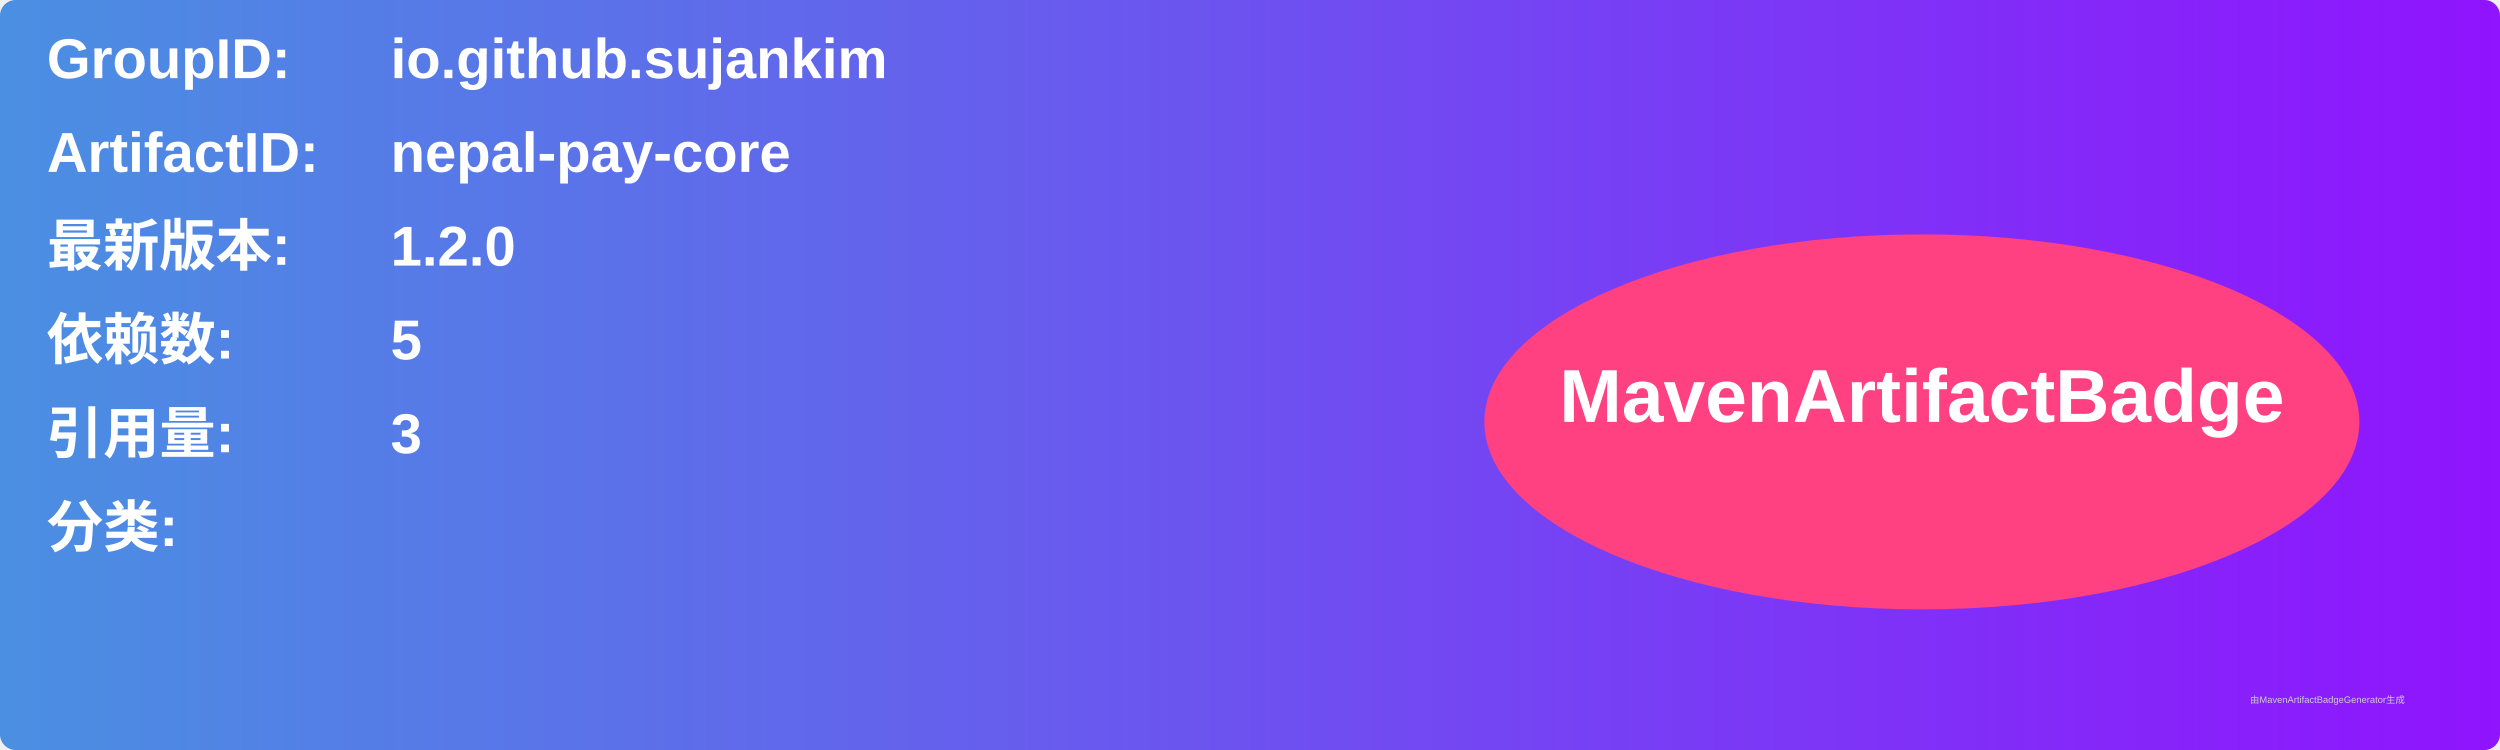
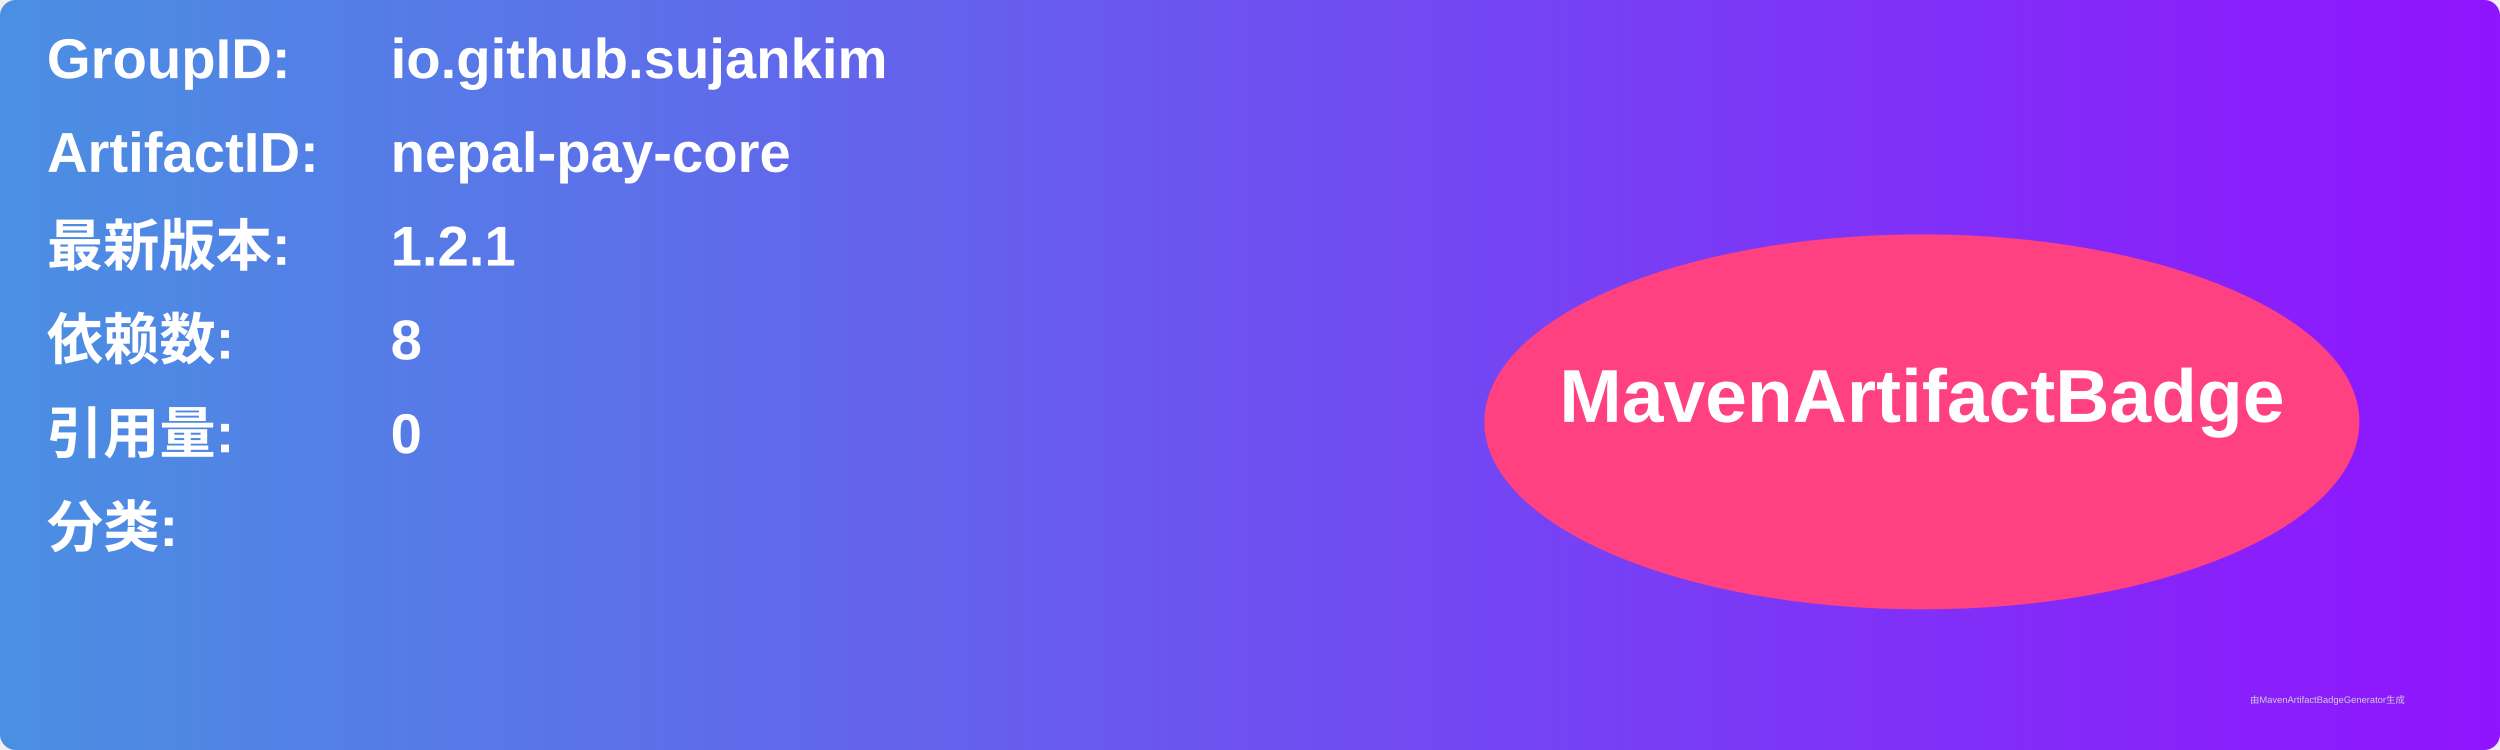
<svg xmlns="http://www.w3.org/2000/svg" width="800" height="240" viewBox="0 0 800 240">
  <linearGradient id="grad" x1="0%" y1="0%" x2="100%" y2="0%">
    <stop offset="0%" stop-color="#4a90e2" />
    <stop offset="100%" stop-color="#9013fe" />
  </linearGradient>
  <rect width="100%" height="100%" rx="5" ry="5" fill="url(#grad)" />
  <g transform="translate(15, 15)">
    <text x="0" y="10" font-family="Arial" font-size="18" fill="white" font-weight="bold" width="260">GroupID:</text>
    <text x="110" y="10" font-family="Arial" font-size="18" fill="white" font-weight="bold" width="460">io.github.sujankim</text>
    <text x="0" y="40" font-family="Arial" font-size="18" fill="white" font-weight="bold" width="260">ArtifactID:</text>
    <text x="110" y="40" font-family="Arial" font-size="18" fill="white" font-weight="bold" width="460">nepal-pay-core</text>
    <text x="0" y="70" font-family="Arial" font-size="18" fill="white" font-weight="bold">最新版本:</text>
    <text x="110" y="70" font-family="Arial" font-size="18" fill="white" font-weight="bold">
-       <tspan font-weight="bold">1.2.0</tspan>
+       <tspan font-weight="bold">1.2.1</tspan>
    </text>
    <text x="0" y="100" font-family="Arial" font-size="18" fill="white" font-weight="bold">依赖数: </text>
    <text x="110" y="100" font-family="Arial" font-size="18" fill="white">
-       <tspan font-weight="bold">5</tspan>
+       <tspan font-weight="bold">8</tspan>
    </text>
    <text x="0" y="130" font-family="Arial" font-size="18" fill="white" font-weight="bold">引用量: </text>
    <text x="110" y="130" font-family="Arial" font-size="18" fill="white">
-       <tspan font-weight="bold">3</tspan>
+       <tspan font-weight="bold">0</tspan>
    </text>
    <text x="0" y="160" font-family="Arial" font-size="18" fill="white" font-weight="bold">分类:</text>
    <text x="10" y="190" font-family="Arial" font-size="10" fill="white">
      <tspan font-weight="bold" />
    </text>
    <ellipse cx="600" cy="120" rx="140" ry="60" fill="#ff4081" />
    <text x="600" y="120" text-anchor="middle" font-family="Arial" font-size="24" fill="white" font-weight="bold">MavenArtifactBadge</text>
  </g>
  <text x="720" y="225" font-family="Arial" font-size="3" fill="#d0d0d0">由MavenArtifactBadgeGenerator生成</text>
</svg>
